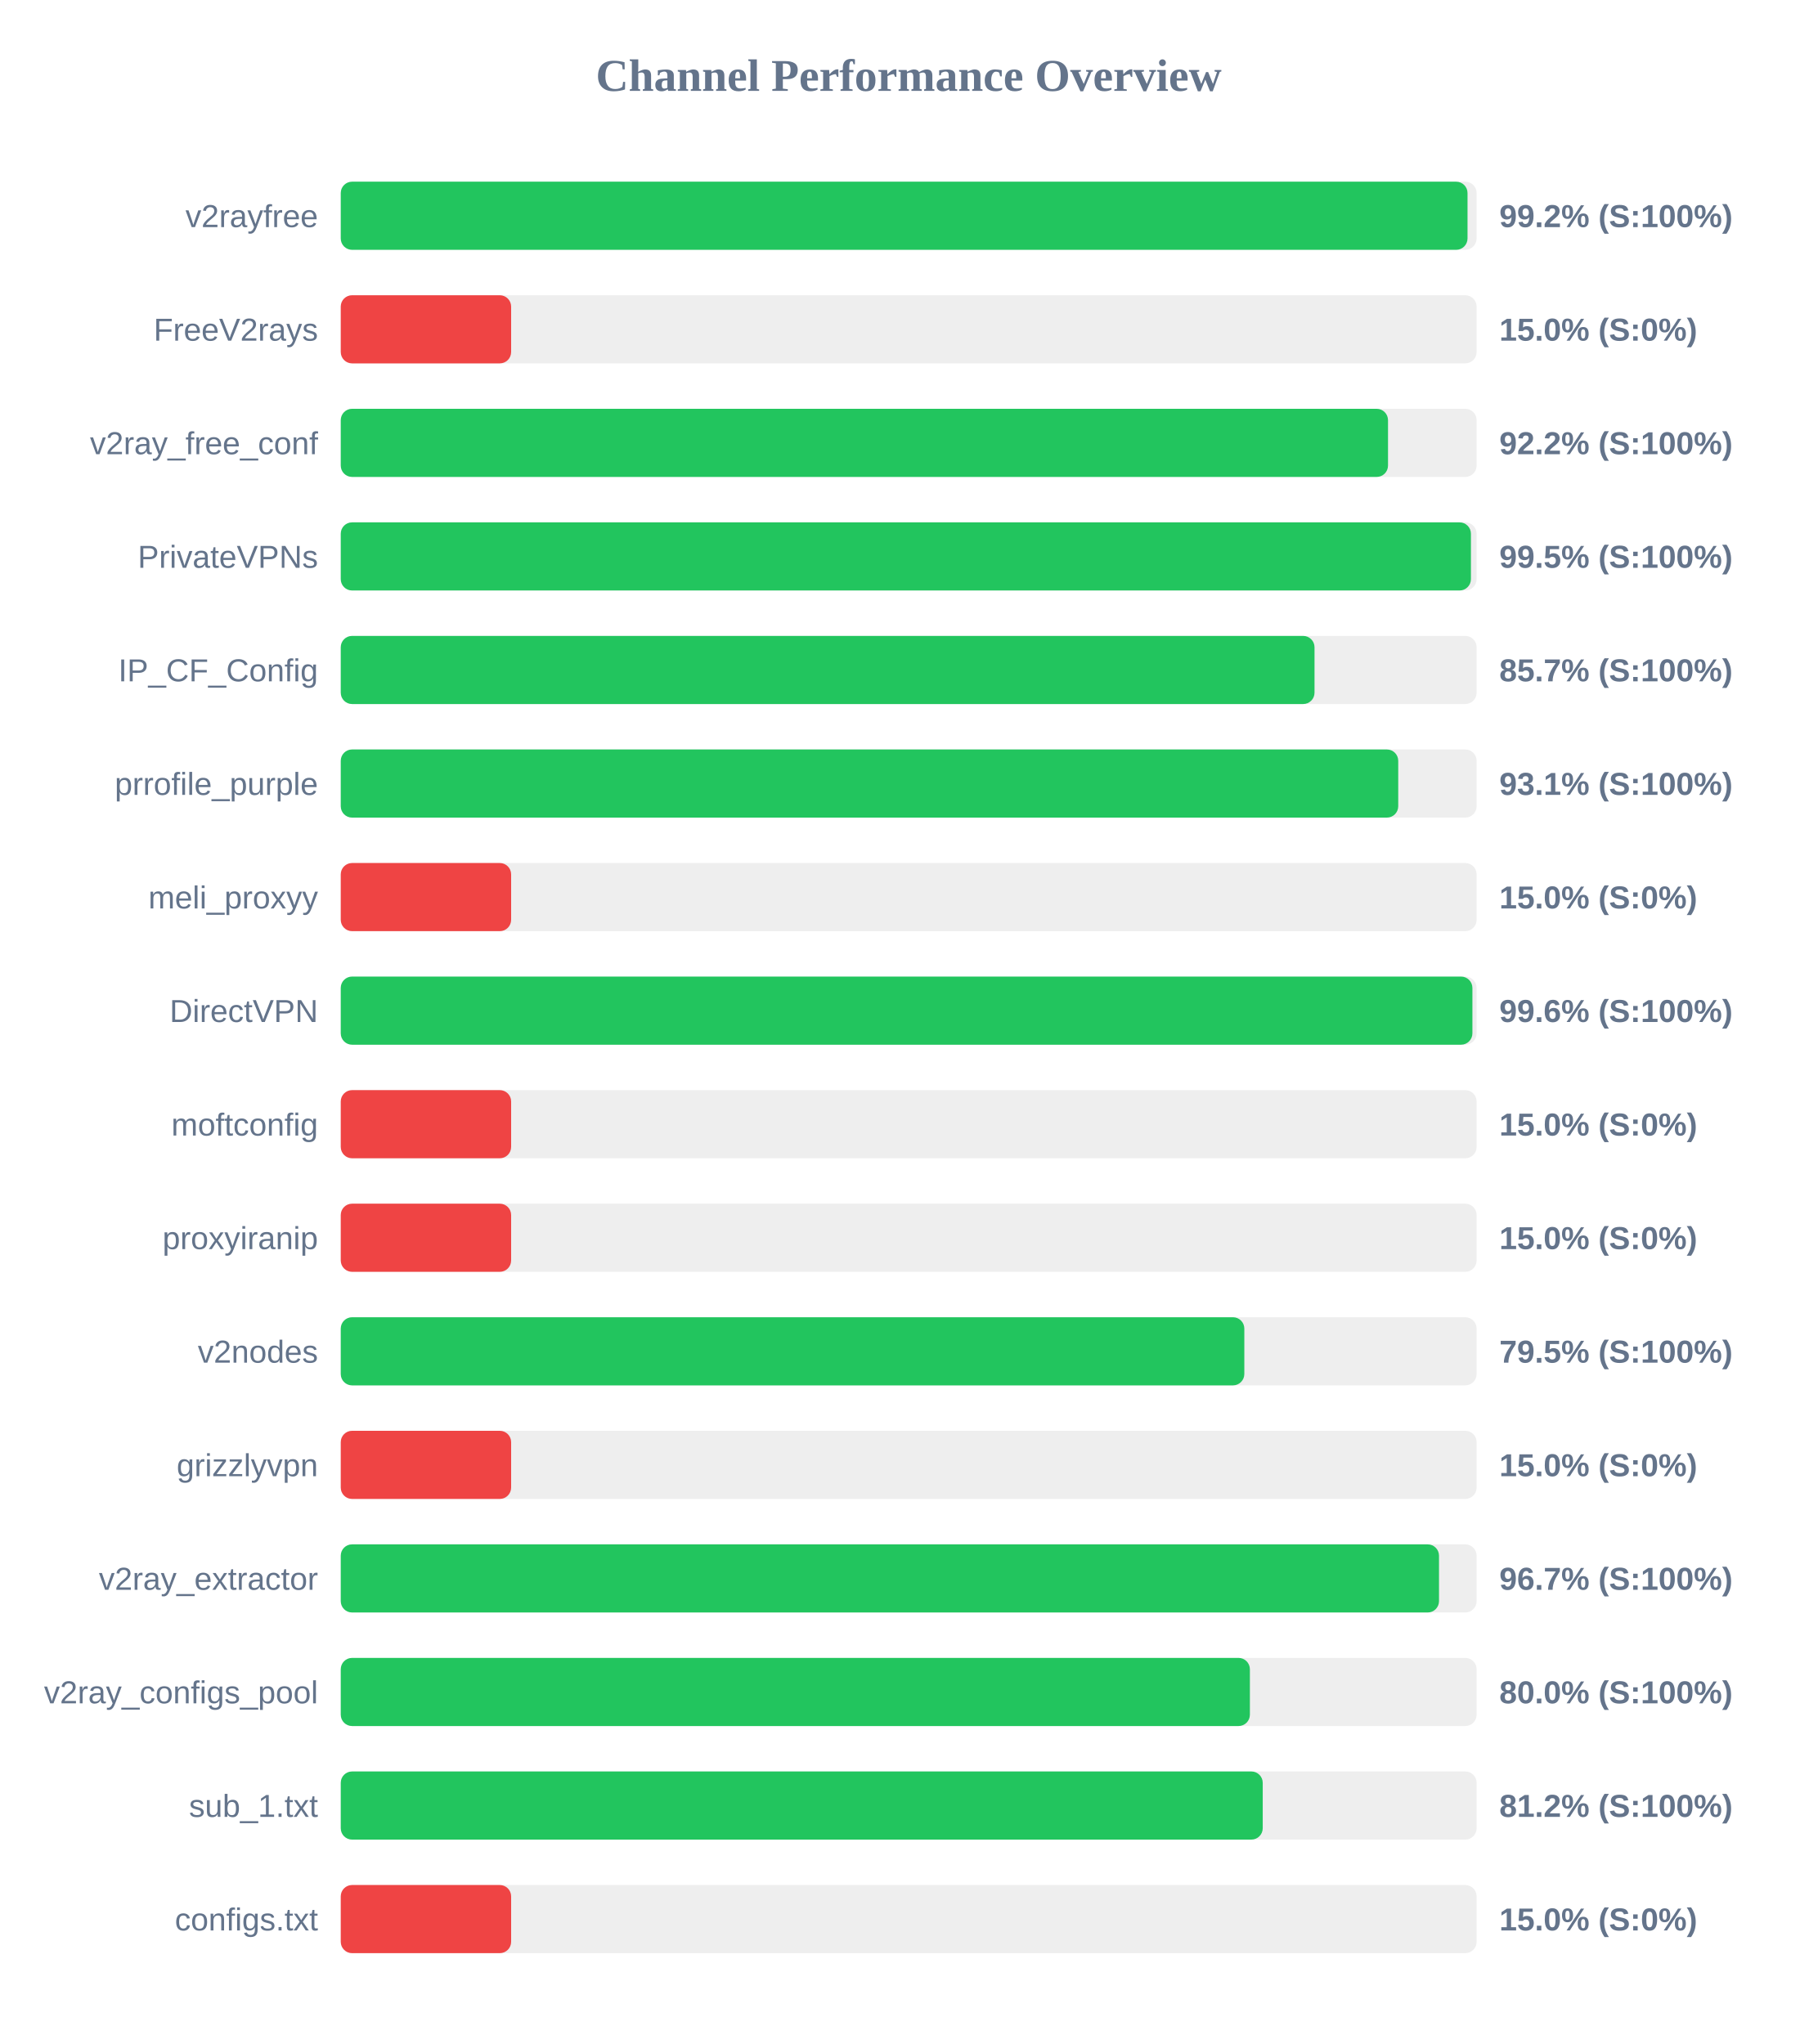
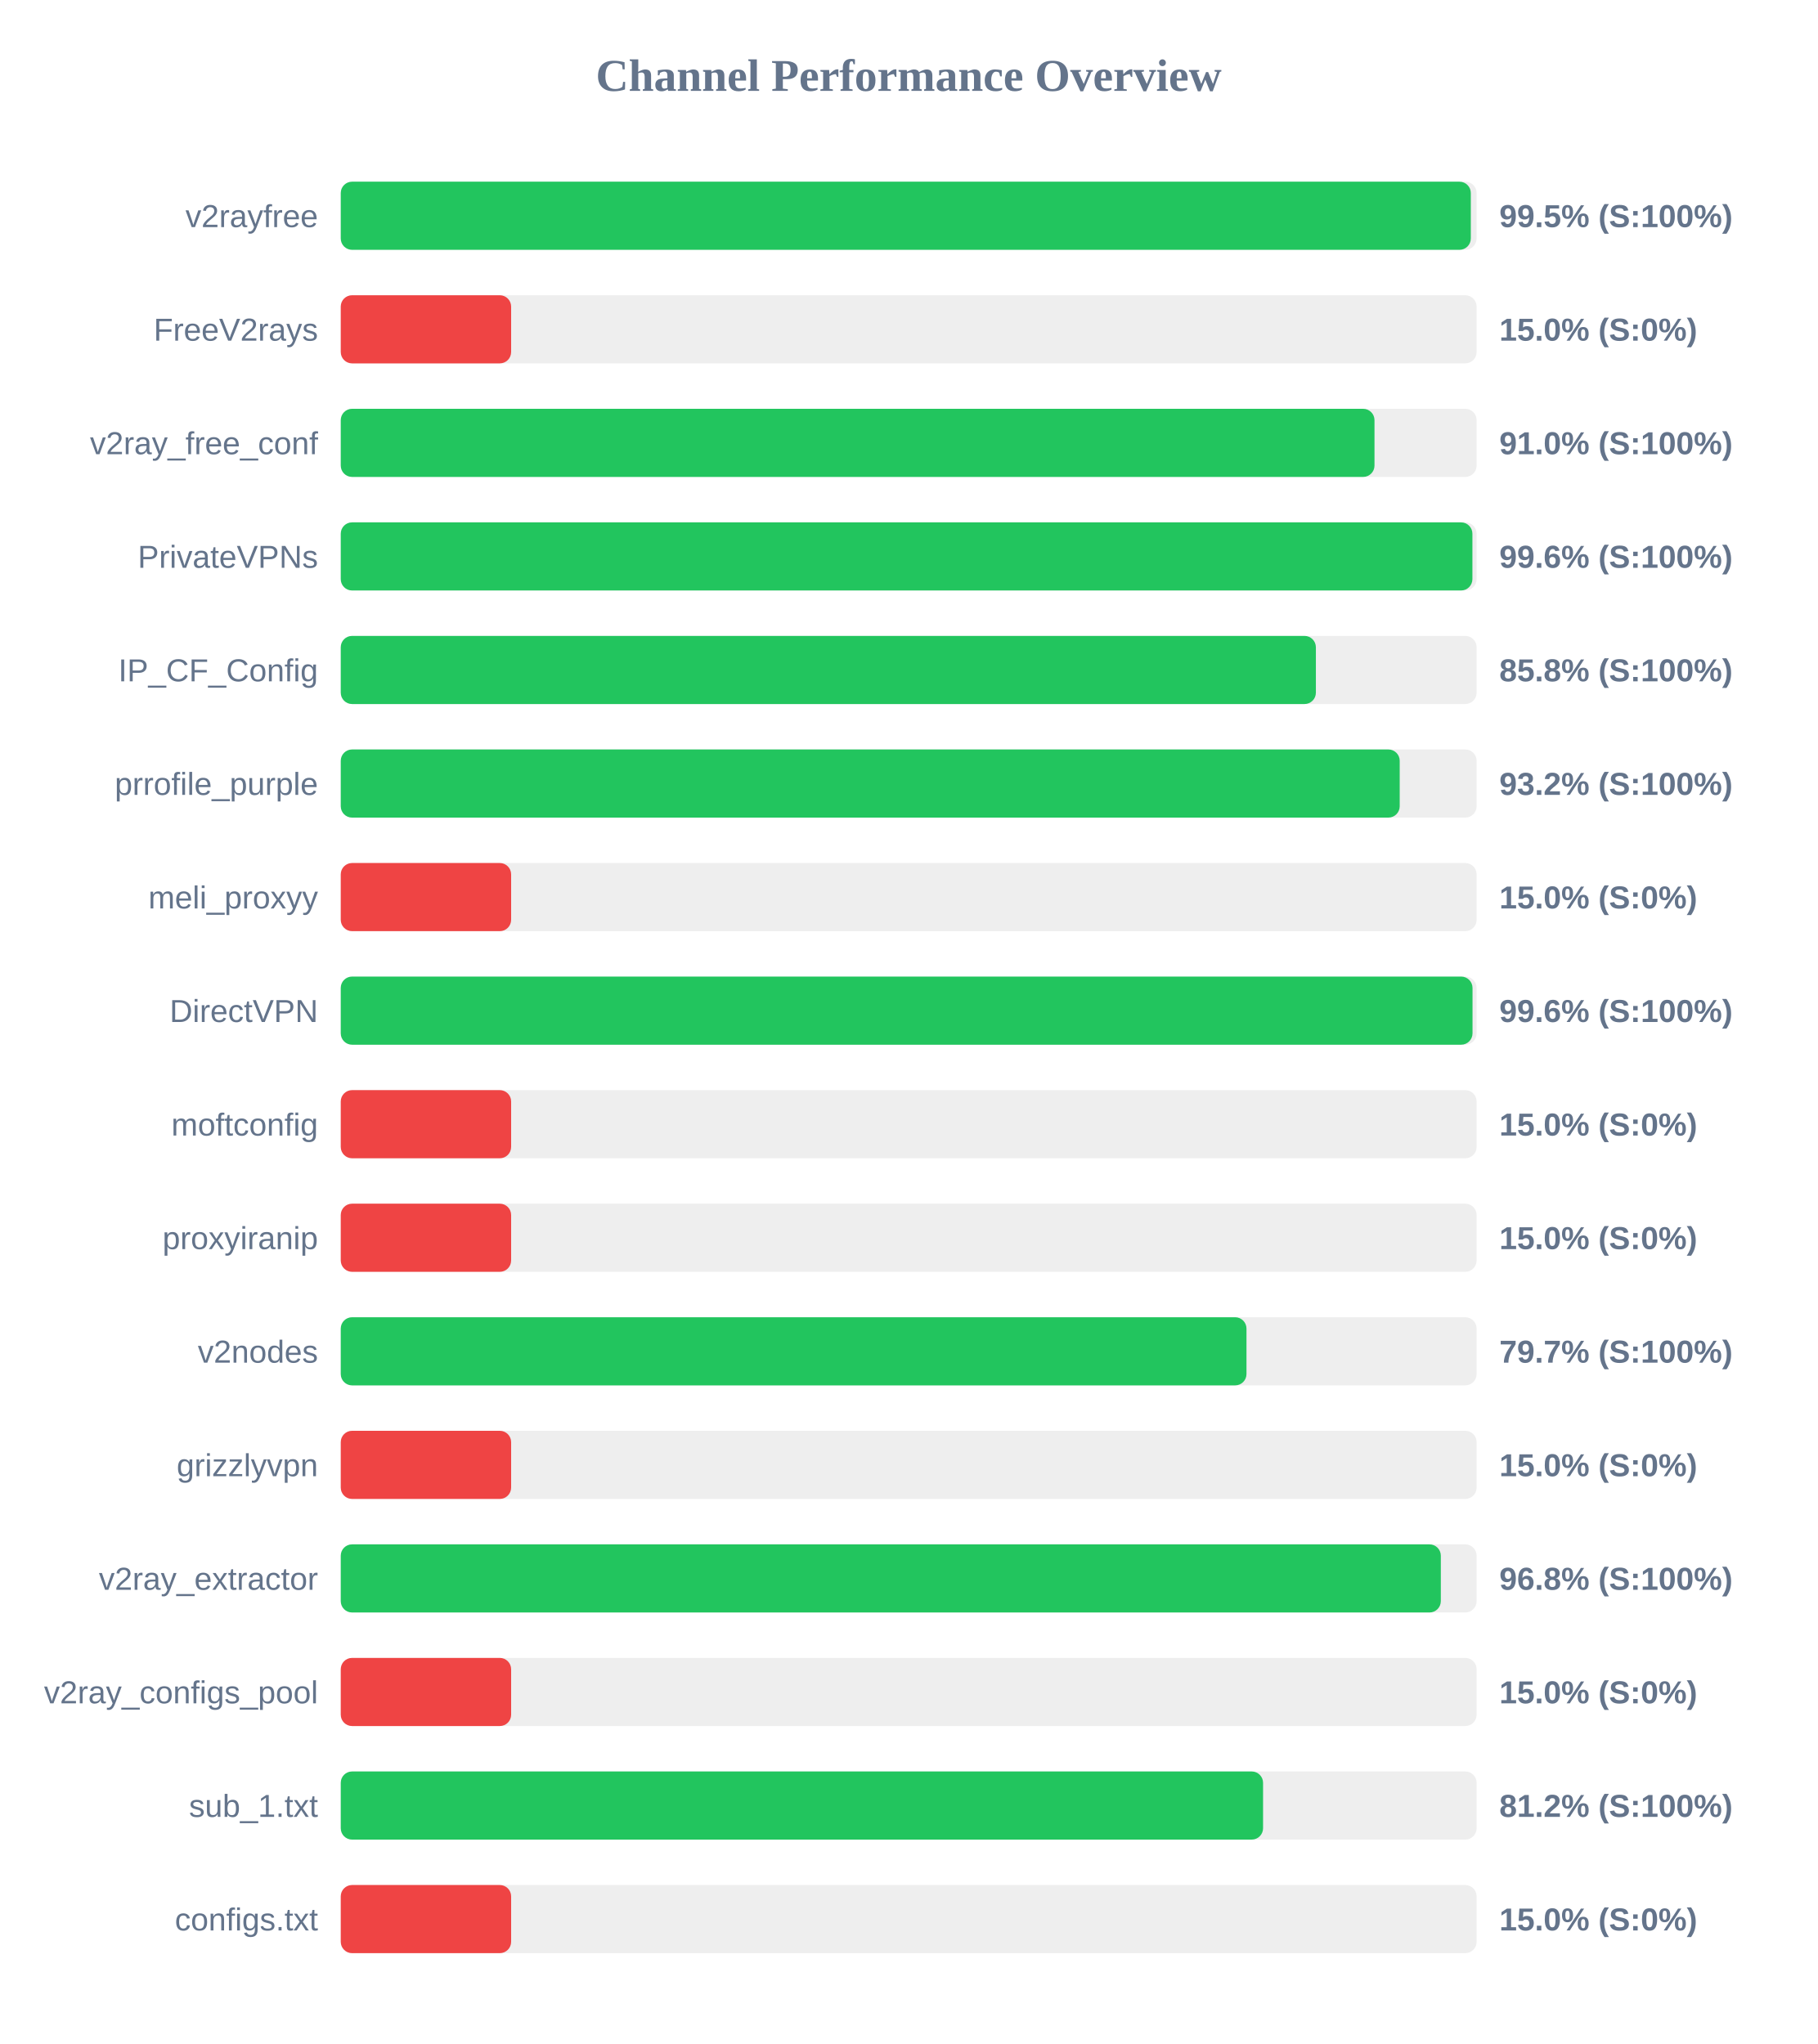
<svg xmlns="http://www.w3.org/2000/svg" width="800" height="900" version="1.1">
  <style>
        .row { font: 14px Arial; fill: #64748b; }
        .score { font: bold 14px Arial; fill: #64748b; }
    </style>
  <text x="400" y="40" text-anchor="middle" font-size="20px" font-weight="bold" fill="#64748b">Channel Performance Overview</text>
  <rect x="150" y="80" width="500" height="30" fill="#eee" rx="5" />
-   <rect x="150" y="80" width="496.0" height="30" fill="#22c55e" rx="5" />
+   <rect x="150" y="80" width="497.45" height="30" fill="#22c55e" rx="5" />
  <text x="140" y="100" text-anchor="end" class="row">v2rayfree</text>
-   <text x="660" y="100" text-anchor="start" class="score">99.2% (S:100%)</text>
+   <text x="660" y="100" text-anchor="start" class="score">99.5% (S:100%)</text>
  <rect x="150" y="130" width="500" height="30" fill="#eee" rx="5" />
  <rect x="150" y="130" width="75.0" height="30" fill="#ef4444" rx="5" />
  <text x="140" y="150" text-anchor="end" class="row">FreeV2rays</text>
  <text x="660" y="150" text-anchor="start" class="score">15.0% (S:0%)</text>
  <rect x="150" y="180" width="500" height="30" fill="#eee" rx="5" />
-   <rect x="150" y="180" width="461.0" height="30" fill="#22c55e" rx="5" />
+   <rect x="150" y="180" width="455.05" height="30" fill="#22c55e" rx="5" />
  <text x="140" y="200" text-anchor="end" class="row">v2ray_free_conf</text>
-   <text x="660" y="200" text-anchor="start" class="score">92.2% (S:100%)</text>
+   <text x="660" y="200" text-anchor="start" class="score">91.0% (S:100%)</text>
  <rect x="150" y="230" width="500" height="30" fill="#eee" rx="5" />
-   <rect x="150" y="230" width="497.5" height="30" fill="#22c55e" rx="5" />
+   <rect x="150" y="230" width="498.15" height="30" fill="#22c55e" rx="5" />
  <text x="140" y="250" text-anchor="end" class="row">PrivateVPNs</text>
-   <text x="660" y="250" text-anchor="start" class="score">99.5% (S:100%)</text>
+   <text x="660" y="250" text-anchor="start" class="score">99.6% (S:100%)</text>
  <rect x="150" y="280" width="500" height="30" fill="#eee" rx="5" />
-   <rect x="150" y="280" width="428.65" height="30" fill="#22c55e" rx="5" />
+   <rect x="150" y="280" width="429.25" height="30" fill="#22c55e" rx="5" />
  <text x="140" y="300" text-anchor="end" class="row">IP_CF_Config</text>
-   <text x="660" y="300" text-anchor="start" class="score">85.7% (S:100%)</text>
+   <text x="660" y="300" text-anchor="start" class="score">85.8% (S:100%)</text>
  <rect x="150" y="330" width="500" height="30" fill="#eee" rx="5" />
-   <rect x="150" y="330" width="465.5" height="30" fill="#22c55e" rx="5" />
+   <rect x="150" y="330" width="466.15" height="30" fill="#22c55e" rx="5" />
  <text x="140" y="350" text-anchor="end" class="row">prrofile_purple</text>
-   <text x="660" y="350" text-anchor="start" class="score">93.1% (S:100%)</text>
+   <text x="660" y="350" text-anchor="start" class="score">93.2% (S:100%)</text>
  <rect x="150" y="380" width="500" height="30" fill="#eee" rx="5" />
  <rect x="150" y="380" width="75.0" height="30" fill="#ef4444" rx="5" />
  <text x="140" y="400" text-anchor="end" class="row">meli_proxyy</text>
  <text x="660" y="400" text-anchor="start" class="score">15.0% (S:0%)</text>
  <rect x="150" y="430" width="500" height="30" fill="#eee" rx="5" />
-   <rect x="150" y="430" width="498.15" height="30" fill="#22c55e" rx="5" />
+   <rect x="150" y="430" width="498.2" height="30" fill="#22c55e" rx="5" />
  <text x="140" y="450" text-anchor="end" class="row">DirectVPN</text>
  <text x="660" y="450" text-anchor="start" class="score">99.6% (S:100%)</text>
  <rect x="150" y="480" width="500" height="30" fill="#eee" rx="5" />
  <rect x="150" y="480" width="75.0" height="30" fill="#ef4444" rx="5" />
  <text x="140" y="500" text-anchor="end" class="row">moftconfig</text>
  <text x="660" y="500" text-anchor="start" class="score">15.0% (S:0%)</text>
  <rect x="150" y="530" width="500" height="30" fill="#eee" rx="5" />
  <rect x="150" y="530" width="75.0" height="30" fill="#ef4444" rx="5" />
  <text x="140" y="550" text-anchor="end" class="row">proxyiranip</text>
  <text x="660" y="550" text-anchor="start" class="score">15.0% (S:0%)</text>
  <rect x="150" y="580" width="500" height="30" fill="#eee" rx="5" />
-   <rect x="150" y="580" width="397.75" height="30" fill="#22c55e" rx="5" />
+   <rect x="150" y="580" width="398.7" height="30" fill="#22c55e" rx="5" />
  <text x="140" y="600" text-anchor="end" class="row">v2nodes</text>
-   <text x="660" y="600" text-anchor="start" class="score">79.5% (S:100%)</text>
+   <text x="660" y="600" text-anchor="start" class="score">79.7% (S:100%)</text>
  <rect x="150" y="630" width="500" height="30" fill="#eee" rx="5" />
  <rect x="150" y="630" width="75.0" height="30" fill="#ef4444" rx="5" />
  <text x="140" y="650" text-anchor="end" class="row">grizzlyvpn</text>
  <text x="660" y="650" text-anchor="start" class="score">15.0% (S:0%)</text>
  <rect x="150" y="680" width="500" height="30" fill="#eee" rx="5" />
-   <rect x="150" y="680" width="483.45" height="30" fill="#22c55e" rx="5" />
+   <rect x="150" y="680" width="484.25" height="30" fill="#22c55e" rx="5" />
  <text x="140" y="700" text-anchor="end" class="row">v2ray_extractor</text>
-   <text x="660" y="700" text-anchor="start" class="score">96.7% (S:100%)</text>
+   <text x="660" y="700" text-anchor="start" class="score">96.8% (S:100%)</text>
  <rect x="150" y="730" width="500" height="30" fill="#eee" rx="5" />
-   <rect x="150" y="730" width="400.2" height="30" fill="#22c55e" rx="5" />
+   <rect x="150" y="730" width="75.0" height="30" fill="#ef4444" rx="5" />
  <text x="140" y="750" text-anchor="end" class="row">v2ray_configs_pool</text>
-   <text x="660" y="750" text-anchor="start" class="score">80.0% (S:100%)</text>
+   <text x="660" y="750" text-anchor="start" class="score">15.0% (S:0%)</text>
  <rect x="150" y="780" width="500" height="30" fill="#eee" rx="5" />
-   <rect x="150" y="780" width="405.85" height="30" fill="#22c55e" rx="5" />
+   <rect x="150" y="780" width="406.0" height="30" fill="#22c55e" rx="5" />
  <text x="140" y="800" text-anchor="end" class="row">sub_1.txt</text>
  <text x="660" y="800" text-anchor="start" class="score">81.2% (S:100%)</text>
  <rect x="150" y="830" width="500" height="30" fill="#eee" rx="5" />
  <rect x="150" y="830" width="75.0" height="30" fill="#ef4444" rx="5" />
  <text x="140" y="850" text-anchor="end" class="row">configs.txt</text>
  <text x="660" y="850" text-anchor="start" class="score">15.0% (S:0%)</text>
</svg>
